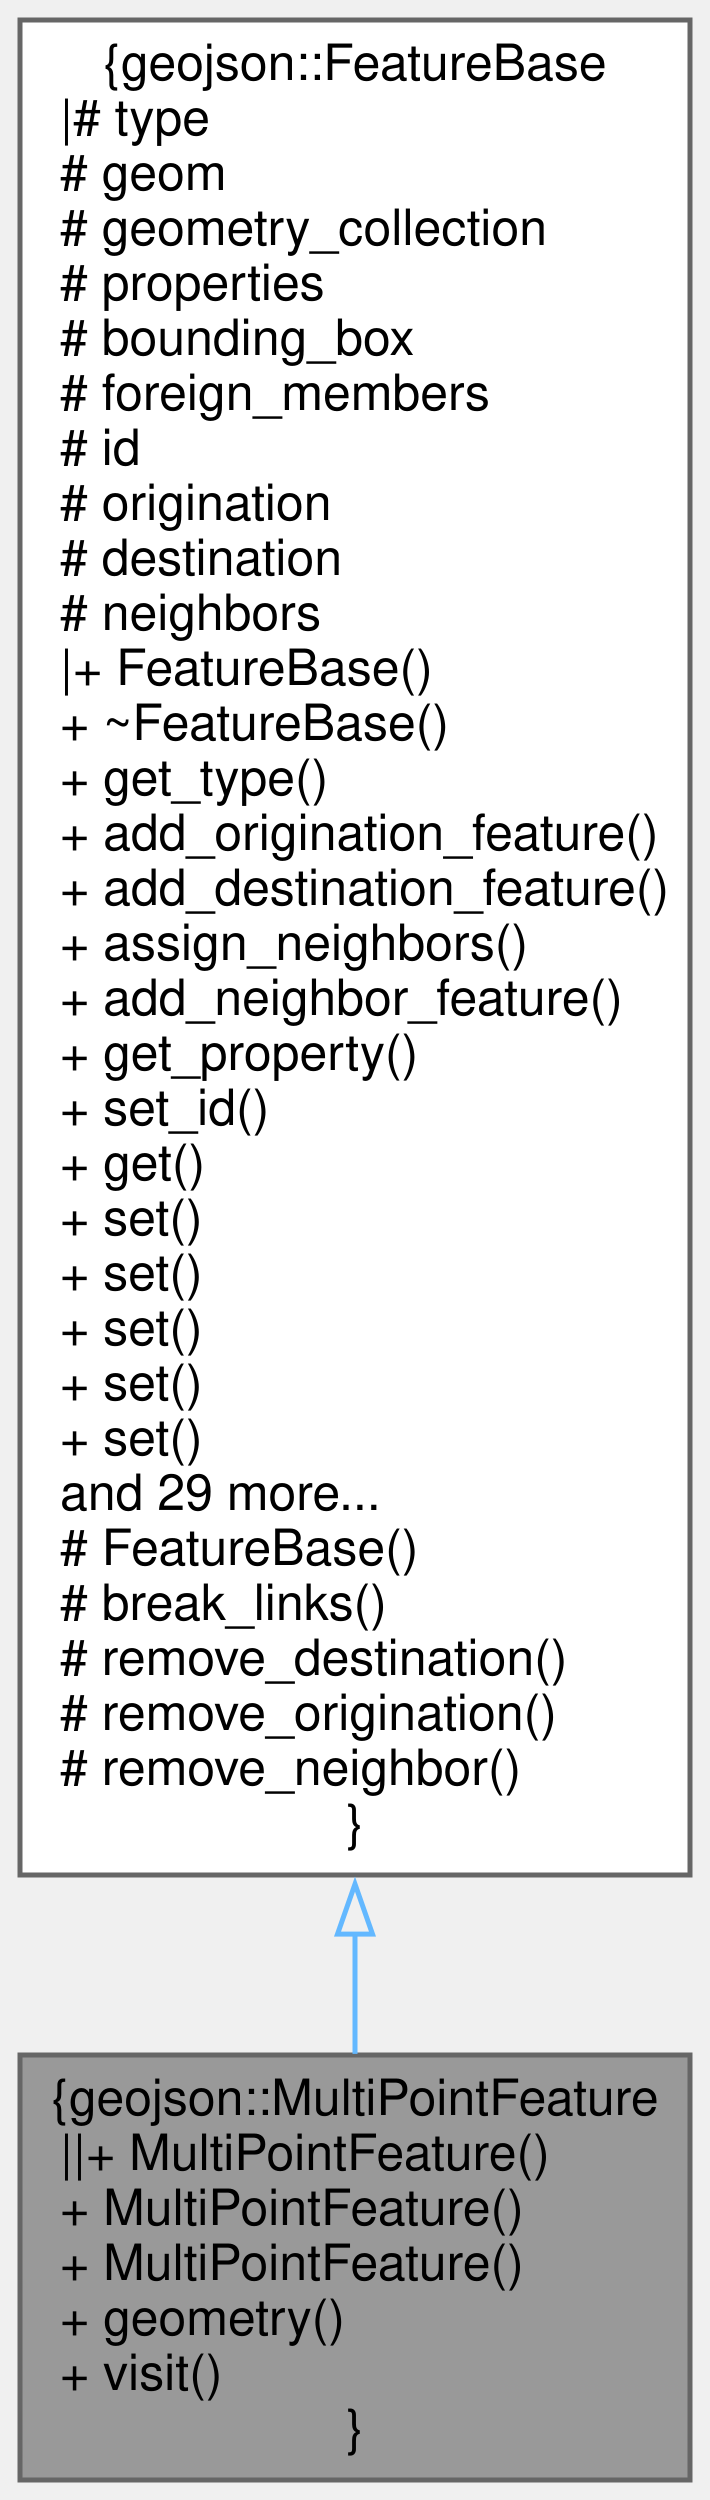
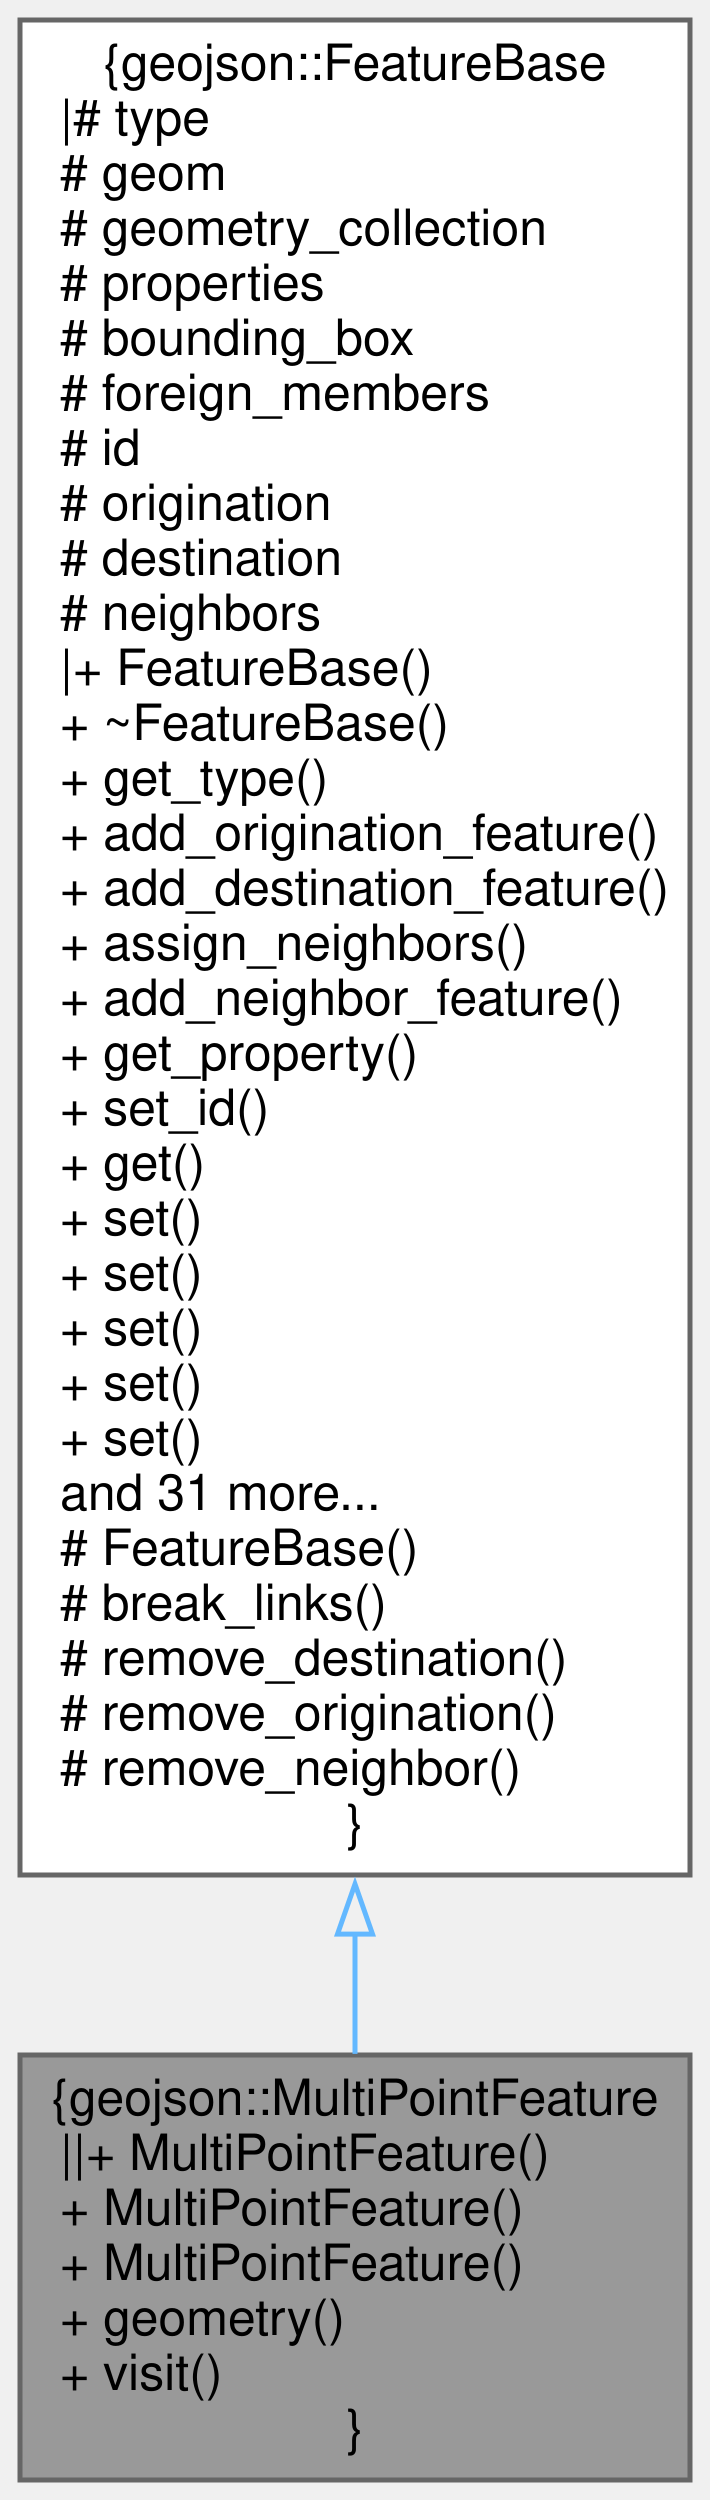
<svg xmlns="http://www.w3.org/2000/svg" xmlns:xlink="http://www.w3.org/1999/xlink" width="142pt" height="500pt" viewBox="0.00 0.00 142.00 500.00">
  <g id="graph0" class="graph" transform="scale(1 1) rotate(0) translate(4 496)">
    <g id="node1" class="node">
      <g id="a_node1">
        <a xlink:title=" ">
          <polygon fill="#999999" stroke="#666666" points="134,-85 0,-85 0,0 134,0 134,-85" />
          <text text-anchor="middle" x="67" y="-73" font-family="Helvetica,sans-Serif" font-size="10.00">{geojson::MultiPointFeature</text>
          <text text-anchor="start" x="8" y="-62" font-family="Helvetica,sans-Serif" font-size="10.00">||+ MultiPointFeature()</text>
          <text text-anchor="start" x="8" y="-51" font-family="Helvetica,sans-Serif" font-size="10.00">+ MultiPointFeature()</text>
          <text text-anchor="start" x="8" y="-40" font-family="Helvetica,sans-Serif" font-size="10.00">+ MultiPointFeature()</text>
          <text text-anchor="start" x="8" y="-29" font-family="Helvetica,sans-Serif" font-size="10.00">+ geometry()</text>
          <text text-anchor="start" x="8" y="-18" font-family="Helvetica,sans-Serif" font-size="10.00">+ visit()</text>
          <text text-anchor="middle" x="67" y="-7" font-family="Helvetica,sans-Serif" font-size="10.00">}</text>
        </a>
      </g>
    </g>
    <g id="node2" class="node">
      <g id="a_node2">
        <a xlink:href="classgeojson_1_1_feature_base.html" target="_top" xlink:title="Represents an individual feature within a Geojson definition.">
          <polygon fill="white" stroke="#666666" points="134,-492 0,-492 0,-121 134,-121 134,-492" />
          <text text-anchor="middle" x="67" y="-480" font-family="Helvetica,sans-Serif" font-size="10.00">{geojson::FeatureBase</text>
          <text text-anchor="start" x="8" y="-469" font-family="Helvetica,sans-Serif" font-size="10.00">|# type</text>
          <text text-anchor="start" x="8" y="-458" font-family="Helvetica,sans-Serif" font-size="10.00"># geom</text>
          <text text-anchor="start" x="8" y="-447" font-family="Helvetica,sans-Serif" font-size="10.00"># geometry_collection</text>
          <text text-anchor="start" x="8" y="-436" font-family="Helvetica,sans-Serif" font-size="10.00"># properties</text>
          <text text-anchor="start" x="8" y="-425" font-family="Helvetica,sans-Serif" font-size="10.00"># bounding_box</text>
          <text text-anchor="start" x="8" y="-414" font-family="Helvetica,sans-Serif" font-size="10.00"># foreign_members</text>
          <text text-anchor="start" x="8" y="-403" font-family="Helvetica,sans-Serif" font-size="10.00"># id</text>
          <text text-anchor="start" x="8" y="-392" font-family="Helvetica,sans-Serif" font-size="10.00"># origination</text>
          <text text-anchor="start" x="8" y="-381" font-family="Helvetica,sans-Serif" font-size="10.00"># destination</text>
          <text text-anchor="start" x="8" y="-370" font-family="Helvetica,sans-Serif" font-size="10.00"># neighbors</text>
          <text text-anchor="start" x="8" y="-359" font-family="Helvetica,sans-Serif" font-size="10.00">|+ FeatureBase()</text>
          <text text-anchor="start" x="8" y="-348" font-family="Helvetica,sans-Serif" font-size="10.00">+ ~FeatureBase()</text>
          <text text-anchor="start" x="8" y="-337" font-family="Helvetica,sans-Serif" font-size="10.00">+ get_type()</text>
          <text text-anchor="start" x="8" y="-326" font-family="Helvetica,sans-Serif" font-size="10.00">+ add_origination_feature()</text>
          <text text-anchor="start" x="8" y="-315" font-family="Helvetica,sans-Serif" font-size="10.00">+ add_destination_feature()</text>
          <text text-anchor="start" x="8" y="-304" font-family="Helvetica,sans-Serif" font-size="10.00">+ assign_neighbors()</text>
          <text text-anchor="start" x="8" y="-293" font-family="Helvetica,sans-Serif" font-size="10.00">+ add_neighbor_feature()</text>
          <text text-anchor="start" x="8" y="-282" font-family="Helvetica,sans-Serif" font-size="10.00">+ get_property()</text>
          <text text-anchor="start" x="8" y="-271" font-family="Helvetica,sans-Serif" font-size="10.00">+ set_id()</text>
          <text text-anchor="start" x="8" y="-260" font-family="Helvetica,sans-Serif" font-size="10.00">+ get()</text>
          <text text-anchor="start" x="8" y="-249" font-family="Helvetica,sans-Serif" font-size="10.00">+ set()</text>
          <text text-anchor="start" x="8" y="-238" font-family="Helvetica,sans-Serif" font-size="10.00">+ set()</text>
          <text text-anchor="start" x="8" y="-227" font-family="Helvetica,sans-Serif" font-size="10.00">+ set()</text>
          <text text-anchor="start" x="8" y="-216" font-family="Helvetica,sans-Serif" font-size="10.00">+ set()</text>
          <text text-anchor="start" x="8" y="-205" font-family="Helvetica,sans-Serif" font-size="10.00">+ set()</text>
-           <text text-anchor="start" x="8" y="-194" font-family="Helvetica,sans-Serif" font-size="10.00">and 29 more...</text>
+           <text text-anchor="start" x="8" y="-194" font-family="Helvetica,sans-Serif" font-size="10.00">and 31 more...</text>
          <text text-anchor="start" x="8" y="-183" font-family="Helvetica,sans-Serif" font-size="10.00"># FeatureBase()</text>
          <text text-anchor="start" x="8" y="-172" font-family="Helvetica,sans-Serif" font-size="10.00"># break_links()</text>
          <text text-anchor="start" x="8" y="-161" font-family="Helvetica,sans-Serif" font-size="10.00"># remove_destination()</text>
          <text text-anchor="start" x="8" y="-150" font-family="Helvetica,sans-Serif" font-size="10.00"># remove_origination()</text>
          <text text-anchor="start" x="8" y="-139" font-family="Helvetica,sans-Serif" font-size="10.00"># remove_neighbor()</text>
          <text text-anchor="middle" x="67" y="-128" font-family="Helvetica,sans-Serif" font-size="10.00">}</text>
        </a>
      </g>
    </g>
    <g id="edge1" class="edge">
      <path fill="none" stroke="#63b8ff" d="M67,-109.18C67,-100.63 67,-92.57 67,-85.23" />
      <polygon fill="none" stroke="#63b8ff" points="63.5,-109.18 67,-119.18 70.5,-109.18 63.5,-109.18" />
    </g>
  </g>
</svg>
